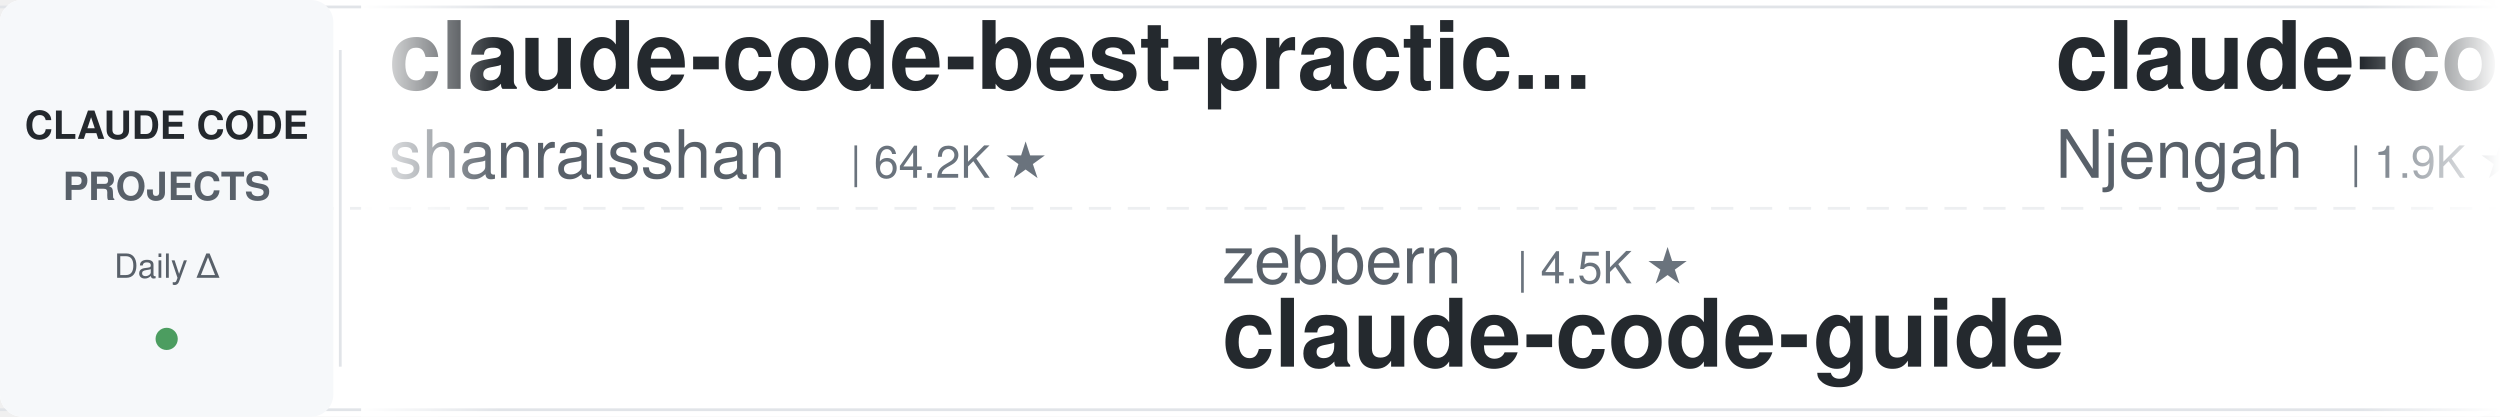
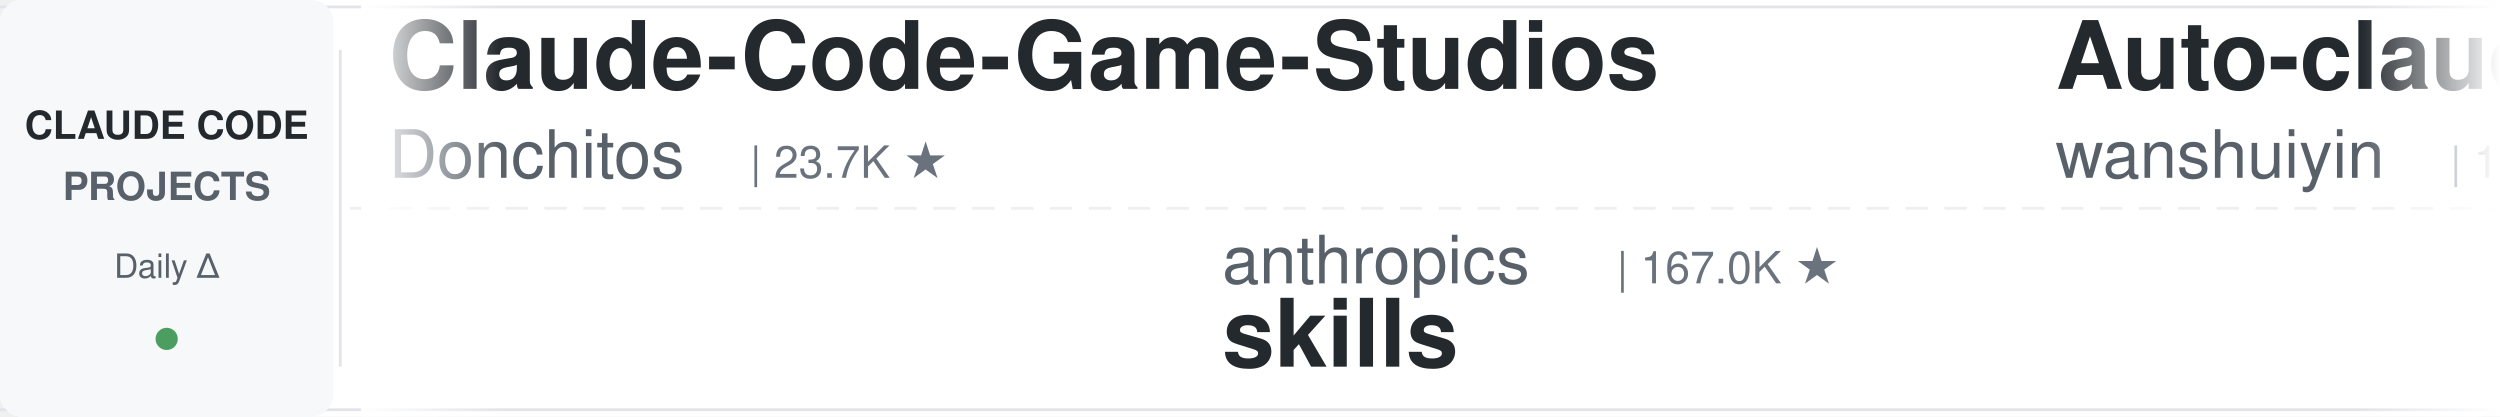
<svg xmlns="http://www.w3.org/2000/svg" width="900" height="150">
  <defs>
    <linearGradient id="leftFade" x1="0%" y1="0%" x2="100%" y2="0%">
      <stop offset="0%" style="stop-color:#ffffff;stop-opacity:1" />
      <stop offset="100%" style="stop-color:#ffffff;stop-opacity:0" />
    </linearGradient>
    <linearGradient id="rightFade" x1="0%" y1="0%" x2="100%" y2="0%">
      <stop offset="0%" style="stop-color:#ffffff;stop-opacity:0" />
      <stop offset="100%" style="stop-color:#ffffff;stop-opacity:1" />
    </linearGradient>
  </defs>
  <rect width="900" height="150" fill="#ffffff" rx="8" />
  <rect x="0" y="2" width="900" height="1" fill="#e1e4e8" />
  <rect x="0" y="147" width="900" height="1" fill="#e1e4e8" />
  <line x1="0" y1="75" x2="900" y2="75" stroke="#e1e4e8" stroke-width="1" stroke-dasharray="8 6" opacity="0.6" />
  <rect x="0" y="0" width="120" height="150" fill="#f6f8fa" rx="8" />
  <text x="60" y="50" font-family="-apple-system, BlinkMacSystemFont, 'Segoe UI', Helvetica, Arial, sans-serif" font-size="14" font-weight="600" fill="#24292e" text-anchor="middle">CLAUDE CODE</text>
  <text x="60" y="72" font-family="-apple-system, BlinkMacSystemFont, 'Segoe UI', Helvetica, Arial, sans-serif" font-size="14" font-weight="600" fill="#586069" text-anchor="middle">PROJECTS</text>
  <text x="60" y="100" font-family="-apple-system, BlinkMacSystemFont, 'Segoe UI', Helvetica, Arial, sans-serif" font-size="12" font-weight="500" fill="#586069" text-anchor="middle">Daily Δ</text>
  <circle cx="60" cy="122" r="4" fill="#22863a" opacity="0.8" />
  <rect x="122" y="18" width="1" height="114" fill="#e1e4e8" />
  <clipPath id="tickerClip">
    <rect x="130" y="0" width="770" height="150" />
  </clipPath>
  <g clip-path="url(#tickerClip)">
    <g id="tickerItems">
      <animateTransform attributeName="transform" attributeType="XML" type="translate" from="0 0" to="-3000 0" dur="54s" repeatCount="indefinite" />
      <g transform="translate(0, 0)">
-         <text x="140" y="32" font-family="-apple-system, BlinkMacSystemFont, 'Segoe UI', Helvetica, Arial, sans-serif" font-size="34" font-weight="600" fill="#24292e">claude-code-best-practic...</text>
-         <text x="140" y="64" font-family="-apple-system, BlinkMacSystemFont, 'Segoe UI', Helvetica, Arial, sans-serif" font-size="24" font-weight="400" fill="#586069">shanraisshan</text>
-         <text x="306" y="64" font-family="-apple-system, BlinkMacSystemFont, 'Segoe UI', Helvetica, Arial, sans-serif" font-size="16" font-weight="500" fill="#6a737d">| 64.2K ★</text>
+         <text x="140" y="32" font-family="-apple-system, BlinkMacSystemFont, 'Segoe UI', Helvetica, Arial, sans-serif" font-size="34" font-weight="600" fill="#24292e">Claude-Code-Game-Studios</text>
+         <text x="140" y="64" font-family="-apple-system, BlinkMacSystemFont, 'Segoe UI', Helvetica, Arial, sans-serif" font-size="24" font-weight="400" fill="#586069">Donchitos</text>
+         <text x="270" y="64" font-family="-apple-system, BlinkMacSystemFont, 'Segoe UI', Helvetica, Arial, sans-serif" font-size="16" font-weight="500" fill="#6a737d">| 23.7K ★</text>
      </g>
      <g transform="translate(300, 0)">
-         <text x="140" y="102" font-family="-apple-system, BlinkMacSystemFont, 'Segoe UI', Helvetica, Arial, sans-serif" font-size="24" font-weight="400" fill="#586069">zebbern</text>
-         <text x="246" y="102" font-family="-apple-system, BlinkMacSystemFont, 'Segoe UI', Helvetica, Arial, sans-serif" font-size="16" font-weight="500" fill="#6a737d">| 4.5K ★</text>
-         <text x="140" y="132" font-family="-apple-system, BlinkMacSystemFont, 'Segoe UI', Helvetica, Arial, sans-serif" font-size="34" font-weight="600" fill="#24292e">claude-code-guide</text>
-       </g>
-       <g transform="translate(600, 0)">
-         <text x="140" y="32" font-family="-apple-system, BlinkMacSystemFont, 'Segoe UI', Helvetica, Arial, sans-serif" font-size="34" font-weight="600" fill="#24292e">claude-code-cheat-sheet</text>
-         <text x="140" y="64" font-family="-apple-system, BlinkMacSystemFont, 'Segoe UI', Helvetica, Arial, sans-serif" font-size="24" font-weight="400" fill="#586069">Njengah</text>
-         <text x="246" y="64" font-family="-apple-system, BlinkMacSystemFont, 'Segoe UI', Helvetica, Arial, sans-serif" font-size="16" font-weight="500" fill="#6a737d">| 1.9K ★</text>
-       </g>
-       <g transform="translate(900, 0)">
-         <text x="140" y="102" font-family="-apple-system, BlinkMacSystemFont, 'Segoe UI', Helvetica, Arial, sans-serif" font-size="24" font-weight="400" fill="#586069">musistudio</text>
-         <text x="282" y="102" font-family="-apple-system, BlinkMacSystemFont, 'Segoe UI', Helvetica, Arial, sans-serif" font-size="16" font-weight="500" fill="#6a737d">| 36.5K ★</text>
-         <text x="140" y="132" font-family="-apple-system, BlinkMacSystemFont, 'Segoe UI', Helvetica, Arial, sans-serif" font-size="34" font-weight="600" fill="#24292e">claude-code-router</text>
-       </g>
-       <g transform="translate(1200, 0)">
-         <text x="140" y="32" font-family="-apple-system, BlinkMacSystemFont, 'Segoe UI', Helvetica, Arial, sans-serif" font-size="34" font-weight="600" fill="#24292e">how-claude-code-works</text>
-         <text x="140" y="64" font-family="-apple-system, BlinkMacSystemFont, 'Segoe UI', Helvetica, Arial, sans-serif" font-size="24" font-weight="400" fill="#586069">Windy3f3f3f3f</text>
-         <text x="318" y="64" font-family="-apple-system, BlinkMacSystemFont, 'Segoe UI', Helvetica, Arial, sans-serif" font-size="16" font-weight="500" fill="#6a737d">| 3.4K ★</text>
-       </g>
-       <g transform="translate(1500, 0)">
-         <text x="140" y="102" font-family="-apple-system, BlinkMacSystemFont, 'Segoe UI', Helvetica, Arial, sans-serif" font-size="24" font-weight="400" fill="#586069">oboard</text>
-         <text x="234" y="102" font-family="-apple-system, BlinkMacSystemFont, 'Segoe UI', Helvetica, Arial, sans-serif" font-size="16" font-weight="500" fill="#6a737d">| 3.3K ★</text>
-         <text x="140" y="132" font-family="-apple-system, BlinkMacSystemFont, 'Segoe UI', Helvetica, Arial, sans-serif" font-size="34" font-weight="600" fill="#24292e">claude-code-rev</text>
-       </g>
-       <g transform="translate(1800, 0)">
-         <text x="140" y="32" font-family="-apple-system, BlinkMacSystemFont, 'Segoe UI', Helvetica, Arial, sans-serif" font-size="34" font-weight="600" fill="#24292e">oh-my-claudecode</text>
-         <text x="140" y="64" font-family="-apple-system, BlinkMacSystemFont, 'Segoe UI', Helvetica, Arial, sans-serif" font-size="24" font-weight="400" fill="#586069">Yeachan-Heo</text>
-         <text x="294" y="64" font-family="-apple-system, BlinkMacSystemFont, 'Segoe UI', Helvetica, Arial, sans-serif" font-size="16" font-weight="500" fill="#6a737d">| 38.4K ★</text>
-       </g>
-       <g transform="translate(2100, 0)">
-         <text x="140" y="102" font-family="-apple-system, BlinkMacSystemFont, 'Segoe UI', Helvetica, Arial, sans-serif" font-size="24" font-weight="400" fill="#586069">https-deeplearning-ai</text>
-         <text x="414" y="102" font-family="-apple-system, BlinkMacSystemFont, 'Segoe UI', Helvetica, Arial, sans-serif" font-size="16" font-weight="500" fill="#6a737d">| 538 ★</text>
-         <text x="140" y="132" font-family="-apple-system, BlinkMacSystemFont, 'Segoe UI', Helvetica, Arial, sans-serif" font-size="34" font-weight="600" fill="#24292e">sc-claude-code-files</text>
-       </g>
-       <g transform="translate(2400, 0)">
-         <text x="140" y="32" font-family="-apple-system, BlinkMacSystemFont, 'Segoe UI', Helvetica, Arial, sans-serif" font-size="34" font-weight="600" fill="#24292e">claude-code-rust</text>
-         <text x="140" y="64" font-family="-apple-system, BlinkMacSystemFont, 'Segoe UI', Helvetica, Arial, sans-serif" font-size="24" font-weight="400" fill="#586069">lorryjovens-hub</text>
-         <text x="342" y="64" font-family="-apple-system, BlinkMacSystemFont, 'Segoe UI', Helvetica, Arial, sans-serif" font-size="16" font-weight="500" fill="#6a737d">| 1.7K ★</text>
-       </g>
-       <g transform="translate(2700, 0)">
        <text x="140" y="102" font-family="-apple-system, BlinkMacSystemFont, 'Segoe UI', Helvetica, Arial, sans-serif" font-size="24" font-weight="400" fill="#586069">anthropics</text>
        <text x="282" y="102" font-family="-apple-system, BlinkMacSystemFont, 'Segoe UI', Helvetica, Arial, sans-serif" font-size="16" font-weight="500" fill="#6a737d">| 167.0K ★</text>
        <text x="140" y="132" font-family="-apple-system, BlinkMacSystemFont, 'Segoe UI', Helvetica, Arial, sans-serif" font-size="34" font-weight="600" fill="#24292e">skills</text>
      </g>
+       <g transform="translate(600, 0)">
+         <text x="140" y="32" font-family="-apple-system, BlinkMacSystemFont, 'Segoe UI', Helvetica, Arial, sans-serif" font-size="34" font-weight="600" fill="#24292e">Auto-claude-code-researc...</text>
+         <text x="140" y="64" font-family="-apple-system, BlinkMacSystemFont, 'Segoe UI', Helvetica, Arial, sans-serif" font-size="24" font-weight="400" fill="#586069">wanshuiyin</text>
+         <text x="282" y="64" font-family="-apple-system, BlinkMacSystemFont, 'Segoe UI', Helvetica, Arial, sans-serif" font-size="16" font-weight="500" fill="#6a737d">| 14.4K ★</text>
+       </g>
+       <g transform="translate(900, 0)">
+         <text x="140" y="102" font-family="-apple-system, BlinkMacSystemFont, 'Segoe UI', Helvetica, Arial, sans-serif" font-size="24" font-weight="400" fill="#586069">AICoderTudou</text>
+         <text x="306" y="102" font-family="-apple-system, BlinkMacSystemFont, 'Segoe UI', Helvetica, Arial, sans-serif" font-size="16" font-weight="500" fill="#6a737d">| 497 ★</text>
+         <text x="140" y="132" font-family="-apple-system, BlinkMacSystemFont, 'Segoe UI', Helvetica, Arial, sans-serif" font-size="34" font-weight="600" fill="#24292e">claude-code-tudou</text>
+       </g>
+       <g transform="translate(1200, 0)">
+         <text x="140" y="32" font-family="-apple-system, BlinkMacSystemFont, 'Segoe UI', Helvetica, Arial, sans-serif" font-size="34" font-weight="600" fill="#24292e">sc-claude-code-files</text>
+         <text x="140" y="64" font-family="-apple-system, BlinkMacSystemFont, 'Segoe UI', Helvetica, Arial, sans-serif" font-size="24" font-weight="400" fill="#586069">https-deeplearning-ai</text>
+         <text x="414" y="64" font-family="-apple-system, BlinkMacSystemFont, 'Segoe UI', Helvetica, Arial, sans-serif" font-size="16" font-weight="500" fill="#6a737d">| 538 ★</text>
+       </g>
+       <g transform="translate(1500, 0)">
+         <text x="140" y="102" font-family="-apple-system, BlinkMacSystemFont, 'Segoe UI', Helvetica, Arial, sans-serif" font-size="24" font-weight="400" fill="#586069">VoltAgent</text>
+         <text x="270" y="102" font-family="-apple-system, BlinkMacSystemFont, 'Segoe UI', Helvetica, Arial, sans-serif" font-size="16" font-weight="500" fill="#6a737d">| 24.1K ★</text>
+         <text x="140" y="132" font-family="-apple-system, BlinkMacSystemFont, 'Segoe UI', Helvetica, Arial, sans-serif" font-size="34" font-weight="600" fill="#24292e">awesome-claude-code-suba...</text>
+       </g>
+       <g transform="translate(1800, 0)">
+         <text x="140" y="32" font-family="-apple-system, BlinkMacSystemFont, 'Segoe UI', Helvetica, Arial, sans-serif" font-size="34" font-weight="600" fill="#24292e">awesome-claude-code</text>
+         <text x="140" y="64" font-family="-apple-system, BlinkMacSystemFont, 'Segoe UI', Helvetica, Arial, sans-serif" font-size="24" font-weight="400" fill="#586069">jqueryscript</text>
+         <text x="306" y="64" font-family="-apple-system, BlinkMacSystemFont, 'Segoe UI', Helvetica, Arial, sans-serif" font-size="16" font-weight="500" fill="#6a737d">| 492 ★</text>
+       </g>
+       <g transform="translate(2100, 0)">
+         <text x="140" y="102" font-family="-apple-system, BlinkMacSystemFont, 'Segoe UI', Helvetica, Arial, sans-serif" font-size="24" font-weight="400" fill="#586069">frankbria</text>
+         <text x="270" y="102" font-family="-apple-system, BlinkMacSystemFont, 'Segoe UI', Helvetica, Arial, sans-serif" font-size="16" font-weight="500" fill="#6a737d">| 9.6K ★</text>
+         <text x="140" y="132" font-family="-apple-system, BlinkMacSystemFont, 'Segoe UI', Helvetica, Arial, sans-serif" font-size="34" font-weight="600" fill="#24292e">ralph-claude-code</text>
+       </g>
+       <g transform="translate(2400, 0)">
+         <text x="140" y="32" font-family="-apple-system, BlinkMacSystemFont, 'Segoe UI', Helvetica, Arial, sans-serif" font-size="34" font-weight="600" fill="#24292e">claude-code-book</text>
+         <text x="140" y="64" font-family="-apple-system, BlinkMacSystemFont, 'Segoe UI', Helvetica, Arial, sans-serif" font-size="24" font-weight="400" fill="#586069">lintsinghua</text>
+         <text x="294" y="64" font-family="-apple-system, BlinkMacSystemFont, 'Segoe UI', Helvetica, Arial, sans-serif" font-size="16" font-weight="500" fill="#6a737d">| 4.1K ★</text>
+       </g>
+       <g transform="translate(2700, 0)">
+         <text x="140" y="102" font-family="-apple-system, BlinkMacSystemFont, 'Segoe UI', Helvetica, Arial, sans-serif" font-size="24" font-weight="400" fill="#586069">hangsman</text>
+         <text x="258" y="102" font-family="-apple-system, BlinkMacSystemFont, 'Segoe UI', Helvetica, Arial, sans-serif" font-size="16" font-weight="500" fill="#6a737d">| 790 ★</text>
+         <text x="140" y="132" font-family="-apple-system, BlinkMacSystemFont, 'Segoe UI', Helvetica, Arial, sans-serif" font-size="34" font-weight="600" fill="#24292e">claude-code-source</text>
+       </g>
      <g transform="translate(3000, 0)">
-         <text x="140" y="32" font-family="-apple-system, BlinkMacSystemFont, 'Segoe UI', Helvetica, Arial, sans-serif" font-size="34" font-weight="600" fill="#24292e">claude-code-best-practic...</text>
-         <text x="140" y="64" font-family="-apple-system, BlinkMacSystemFont, 'Segoe UI', Helvetica, Arial, sans-serif" font-size="24" font-weight="400" fill="#586069">shanraisshan</text>
-         <text x="306" y="64" font-family="-apple-system, BlinkMacSystemFont, 'Segoe UI', Helvetica, Arial, sans-serif" font-size="16" font-weight="500" fill="#6a737d">| 64.2K ★</text>
+         <text x="140" y="32" font-family="-apple-system, BlinkMacSystemFont, 'Segoe UI', Helvetica, Arial, sans-serif" font-size="34" font-weight="600" fill="#24292e">Claude-Code-Game-Studios</text>
+         <text x="140" y="64" font-family="-apple-system, BlinkMacSystemFont, 'Segoe UI', Helvetica, Arial, sans-serif" font-size="24" font-weight="400" fill="#586069">Donchitos</text>
+         <text x="270" y="64" font-family="-apple-system, BlinkMacSystemFont, 'Segoe UI', Helvetica, Arial, sans-serif" font-size="16" font-weight="500" fill="#6a737d">| 23.7K ★</text>
      </g>
      <g transform="translate(3300, 0)">
-         <text x="140" y="102" font-family="-apple-system, BlinkMacSystemFont, 'Segoe UI', Helvetica, Arial, sans-serif" font-size="24" font-weight="400" fill="#586069">zebbern</text>
-         <text x="246" y="102" font-family="-apple-system, BlinkMacSystemFont, 'Segoe UI', Helvetica, Arial, sans-serif" font-size="16" font-weight="500" fill="#6a737d">| 4.5K ★</text>
-         <text x="140" y="132" font-family="-apple-system, BlinkMacSystemFont, 'Segoe UI', Helvetica, Arial, sans-serif" font-size="34" font-weight="600" fill="#24292e">claude-code-guide</text>
+         <text x="140" y="102" font-family="-apple-system, BlinkMacSystemFont, 'Segoe UI', Helvetica, Arial, sans-serif" font-size="24" font-weight="400" fill="#586069">anthropics</text>
+         <text x="282" y="102" font-family="-apple-system, BlinkMacSystemFont, 'Segoe UI', Helvetica, Arial, sans-serif" font-size="16" font-weight="500" fill="#6a737d">| 167.0K ★</text>
+         <text x="140" y="132" font-family="-apple-system, BlinkMacSystemFont, 'Segoe UI', Helvetica, Arial, sans-serif" font-size="34" font-weight="600" fill="#24292e">skills</text>
      </g>
      <g transform="translate(3600, 0)">
-         <text x="140" y="32" font-family="-apple-system, BlinkMacSystemFont, 'Segoe UI', Helvetica, Arial, sans-serif" font-size="34" font-weight="600" fill="#24292e">claude-code-cheat-sheet</text>
-         <text x="140" y="64" font-family="-apple-system, BlinkMacSystemFont, 'Segoe UI', Helvetica, Arial, sans-serif" font-size="24" font-weight="400" fill="#586069">Njengah</text>
-         <text x="246" y="64" font-family="-apple-system, BlinkMacSystemFont, 'Segoe UI', Helvetica, Arial, sans-serif" font-size="16" font-weight="500" fill="#6a737d">| 1.9K ★</text>
+         <text x="140" y="32" font-family="-apple-system, BlinkMacSystemFont, 'Segoe UI', Helvetica, Arial, sans-serif" font-size="34" font-weight="600" fill="#24292e">Auto-claude-code-researc...</text>
+         <text x="140" y="64" font-family="-apple-system, BlinkMacSystemFont, 'Segoe UI', Helvetica, Arial, sans-serif" font-size="24" font-weight="400" fill="#586069">wanshuiyin</text>
+         <text x="282" y="64" font-family="-apple-system, BlinkMacSystemFont, 'Segoe UI', Helvetica, Arial, sans-serif" font-size="16" font-weight="500" fill="#6a737d">| 14.4K ★</text>
      </g>
      <g transform="translate(3900, 0)">
-         <text x="140" y="102" font-family="-apple-system, BlinkMacSystemFont, 'Segoe UI', Helvetica, Arial, sans-serif" font-size="24" font-weight="400" fill="#586069">musistudio</text>
-         <text x="282" y="102" font-family="-apple-system, BlinkMacSystemFont, 'Segoe UI', Helvetica, Arial, sans-serif" font-size="16" font-weight="500" fill="#6a737d">| 36.5K ★</text>
-         <text x="140" y="132" font-family="-apple-system, BlinkMacSystemFont, 'Segoe UI', Helvetica, Arial, sans-serif" font-size="34" font-weight="600" fill="#24292e">claude-code-router</text>
+         <text x="140" y="102" font-family="-apple-system, BlinkMacSystemFont, 'Segoe UI', Helvetica, Arial, sans-serif" font-size="24" font-weight="400" fill="#586069">AICoderTudou</text>
+         <text x="306" y="102" font-family="-apple-system, BlinkMacSystemFont, 'Segoe UI', Helvetica, Arial, sans-serif" font-size="16" font-weight="500" fill="#6a737d">| 497 ★</text>
+         <text x="140" y="132" font-family="-apple-system, BlinkMacSystemFont, 'Segoe UI', Helvetica, Arial, sans-serif" font-size="34" font-weight="600" fill="#24292e">claude-code-tudou</text>
      </g>
    </g>
  </g>
  <rect x="130" y="0" width="50" height="150" fill="url(#leftFade)" />
  <rect x="850" y="0" width="50" height="150" fill="url(#rightFade)" />
</svg>
